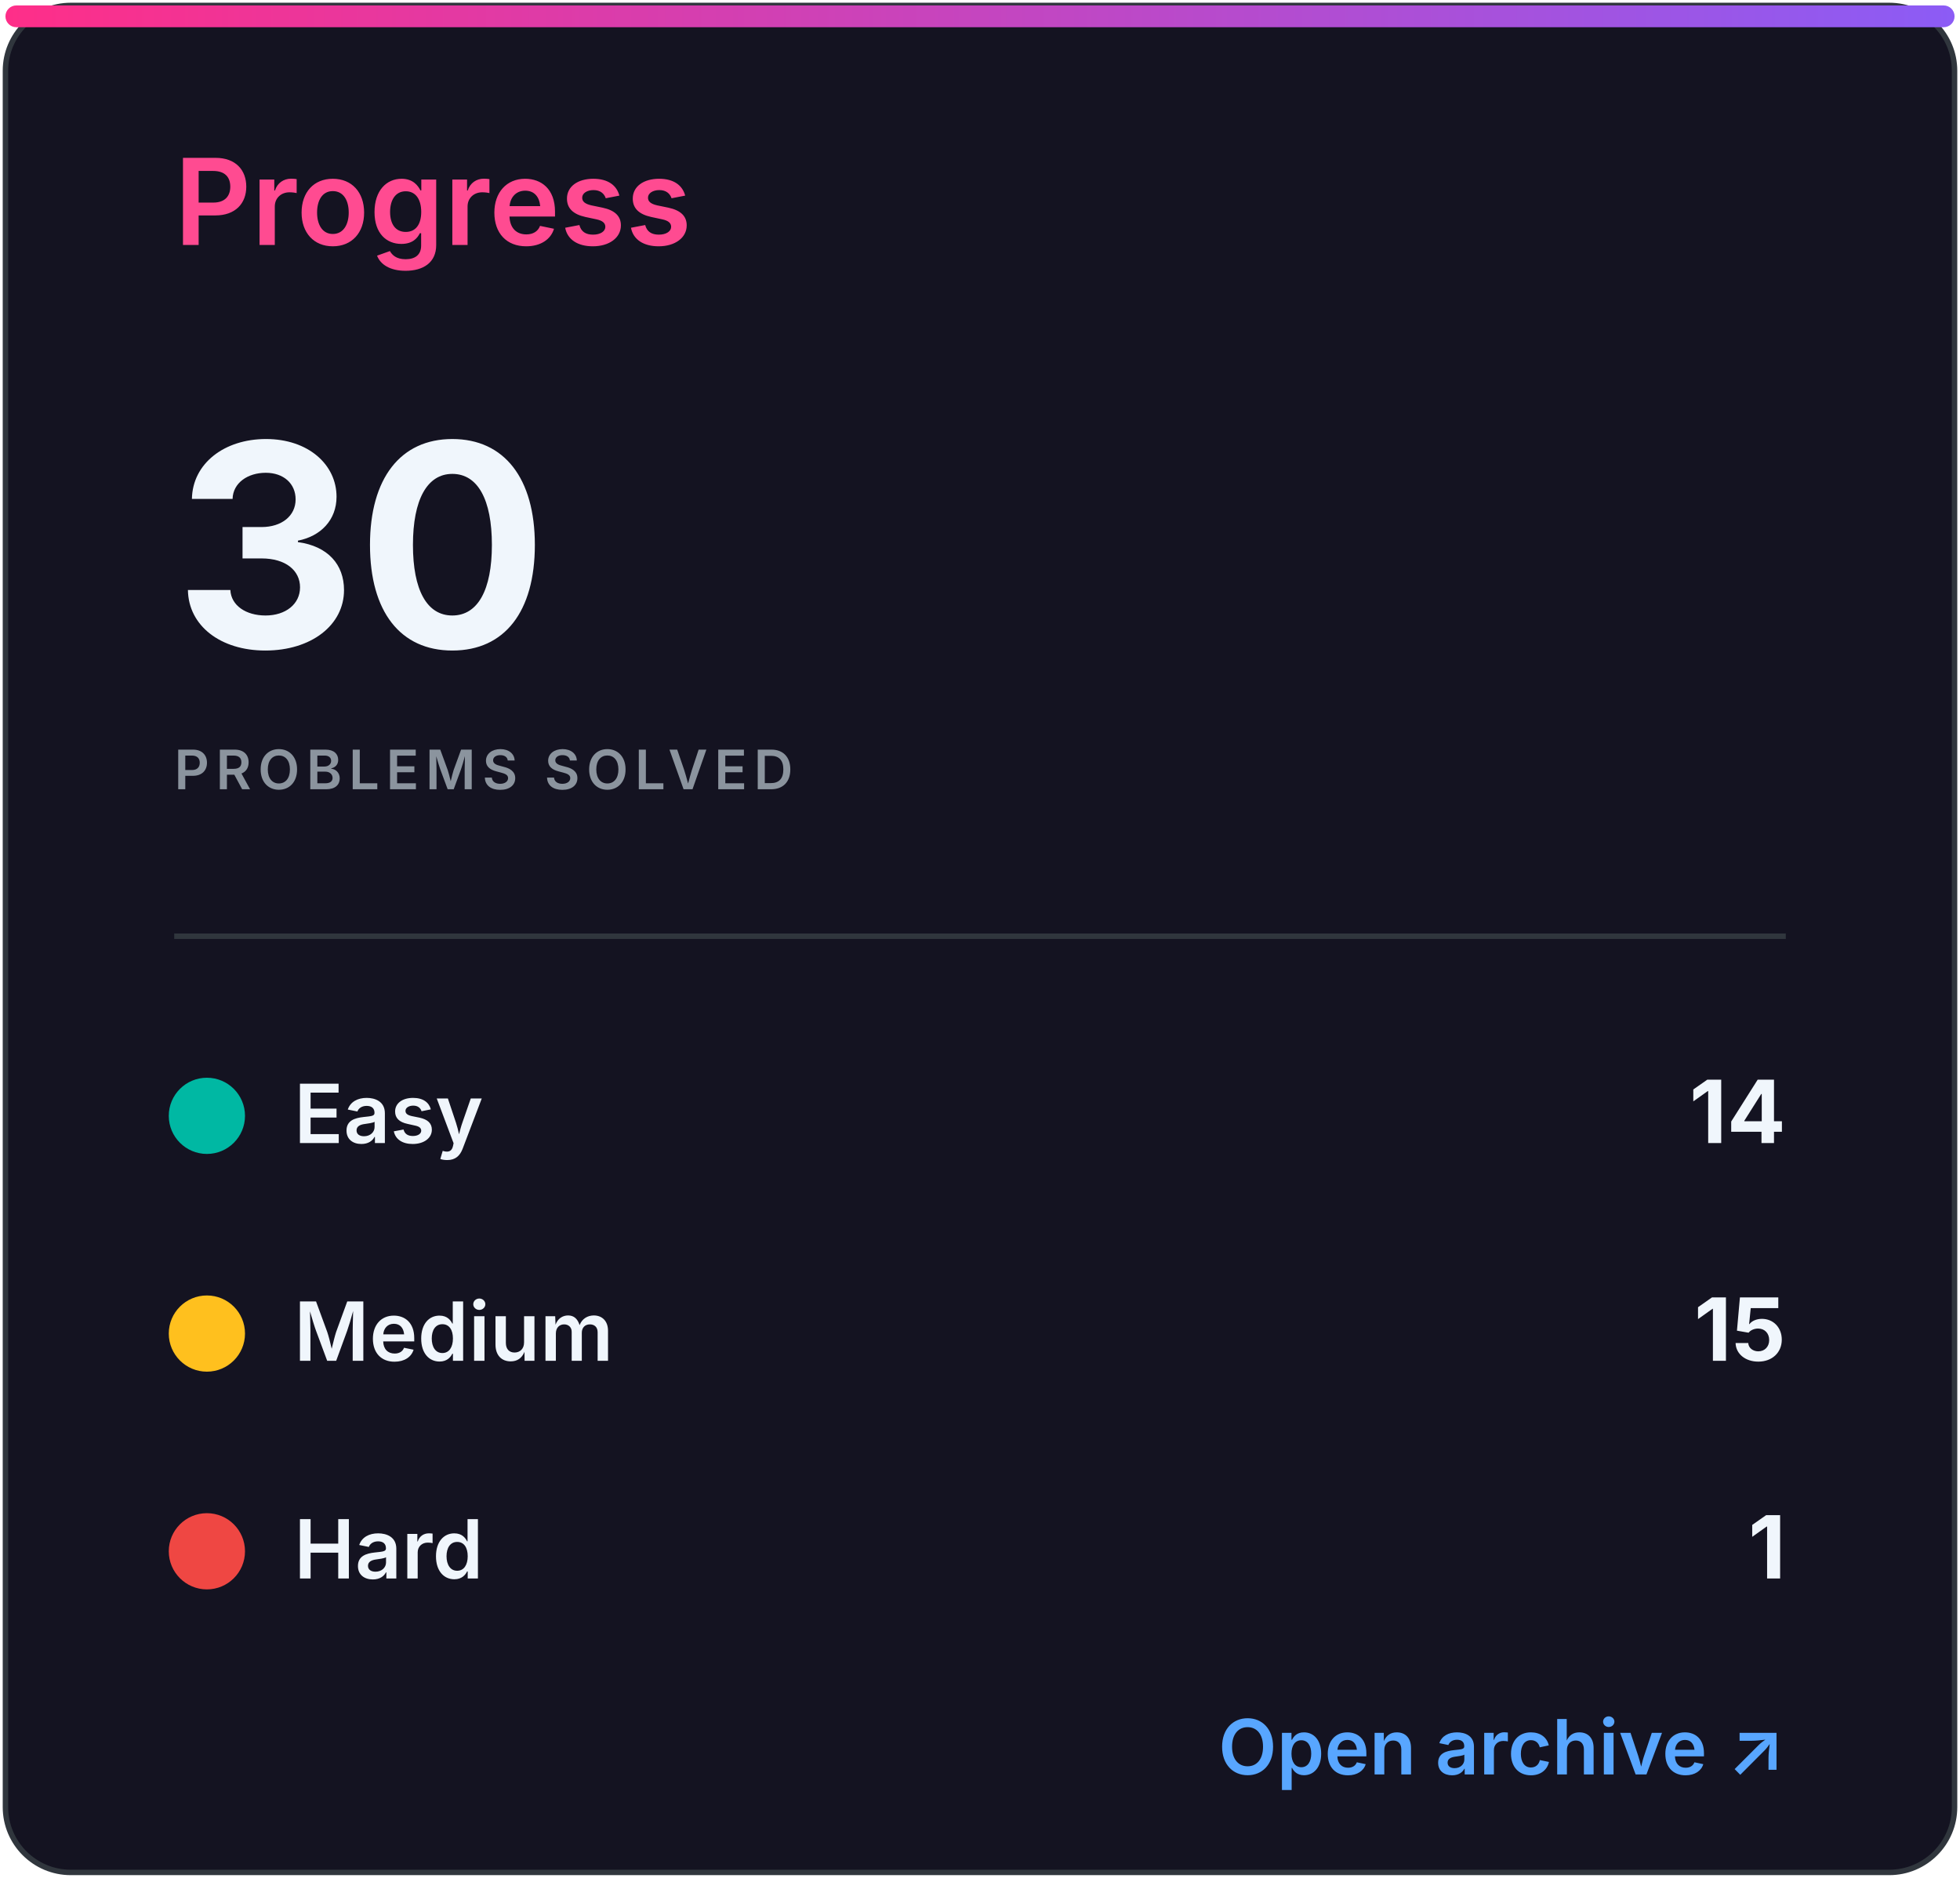
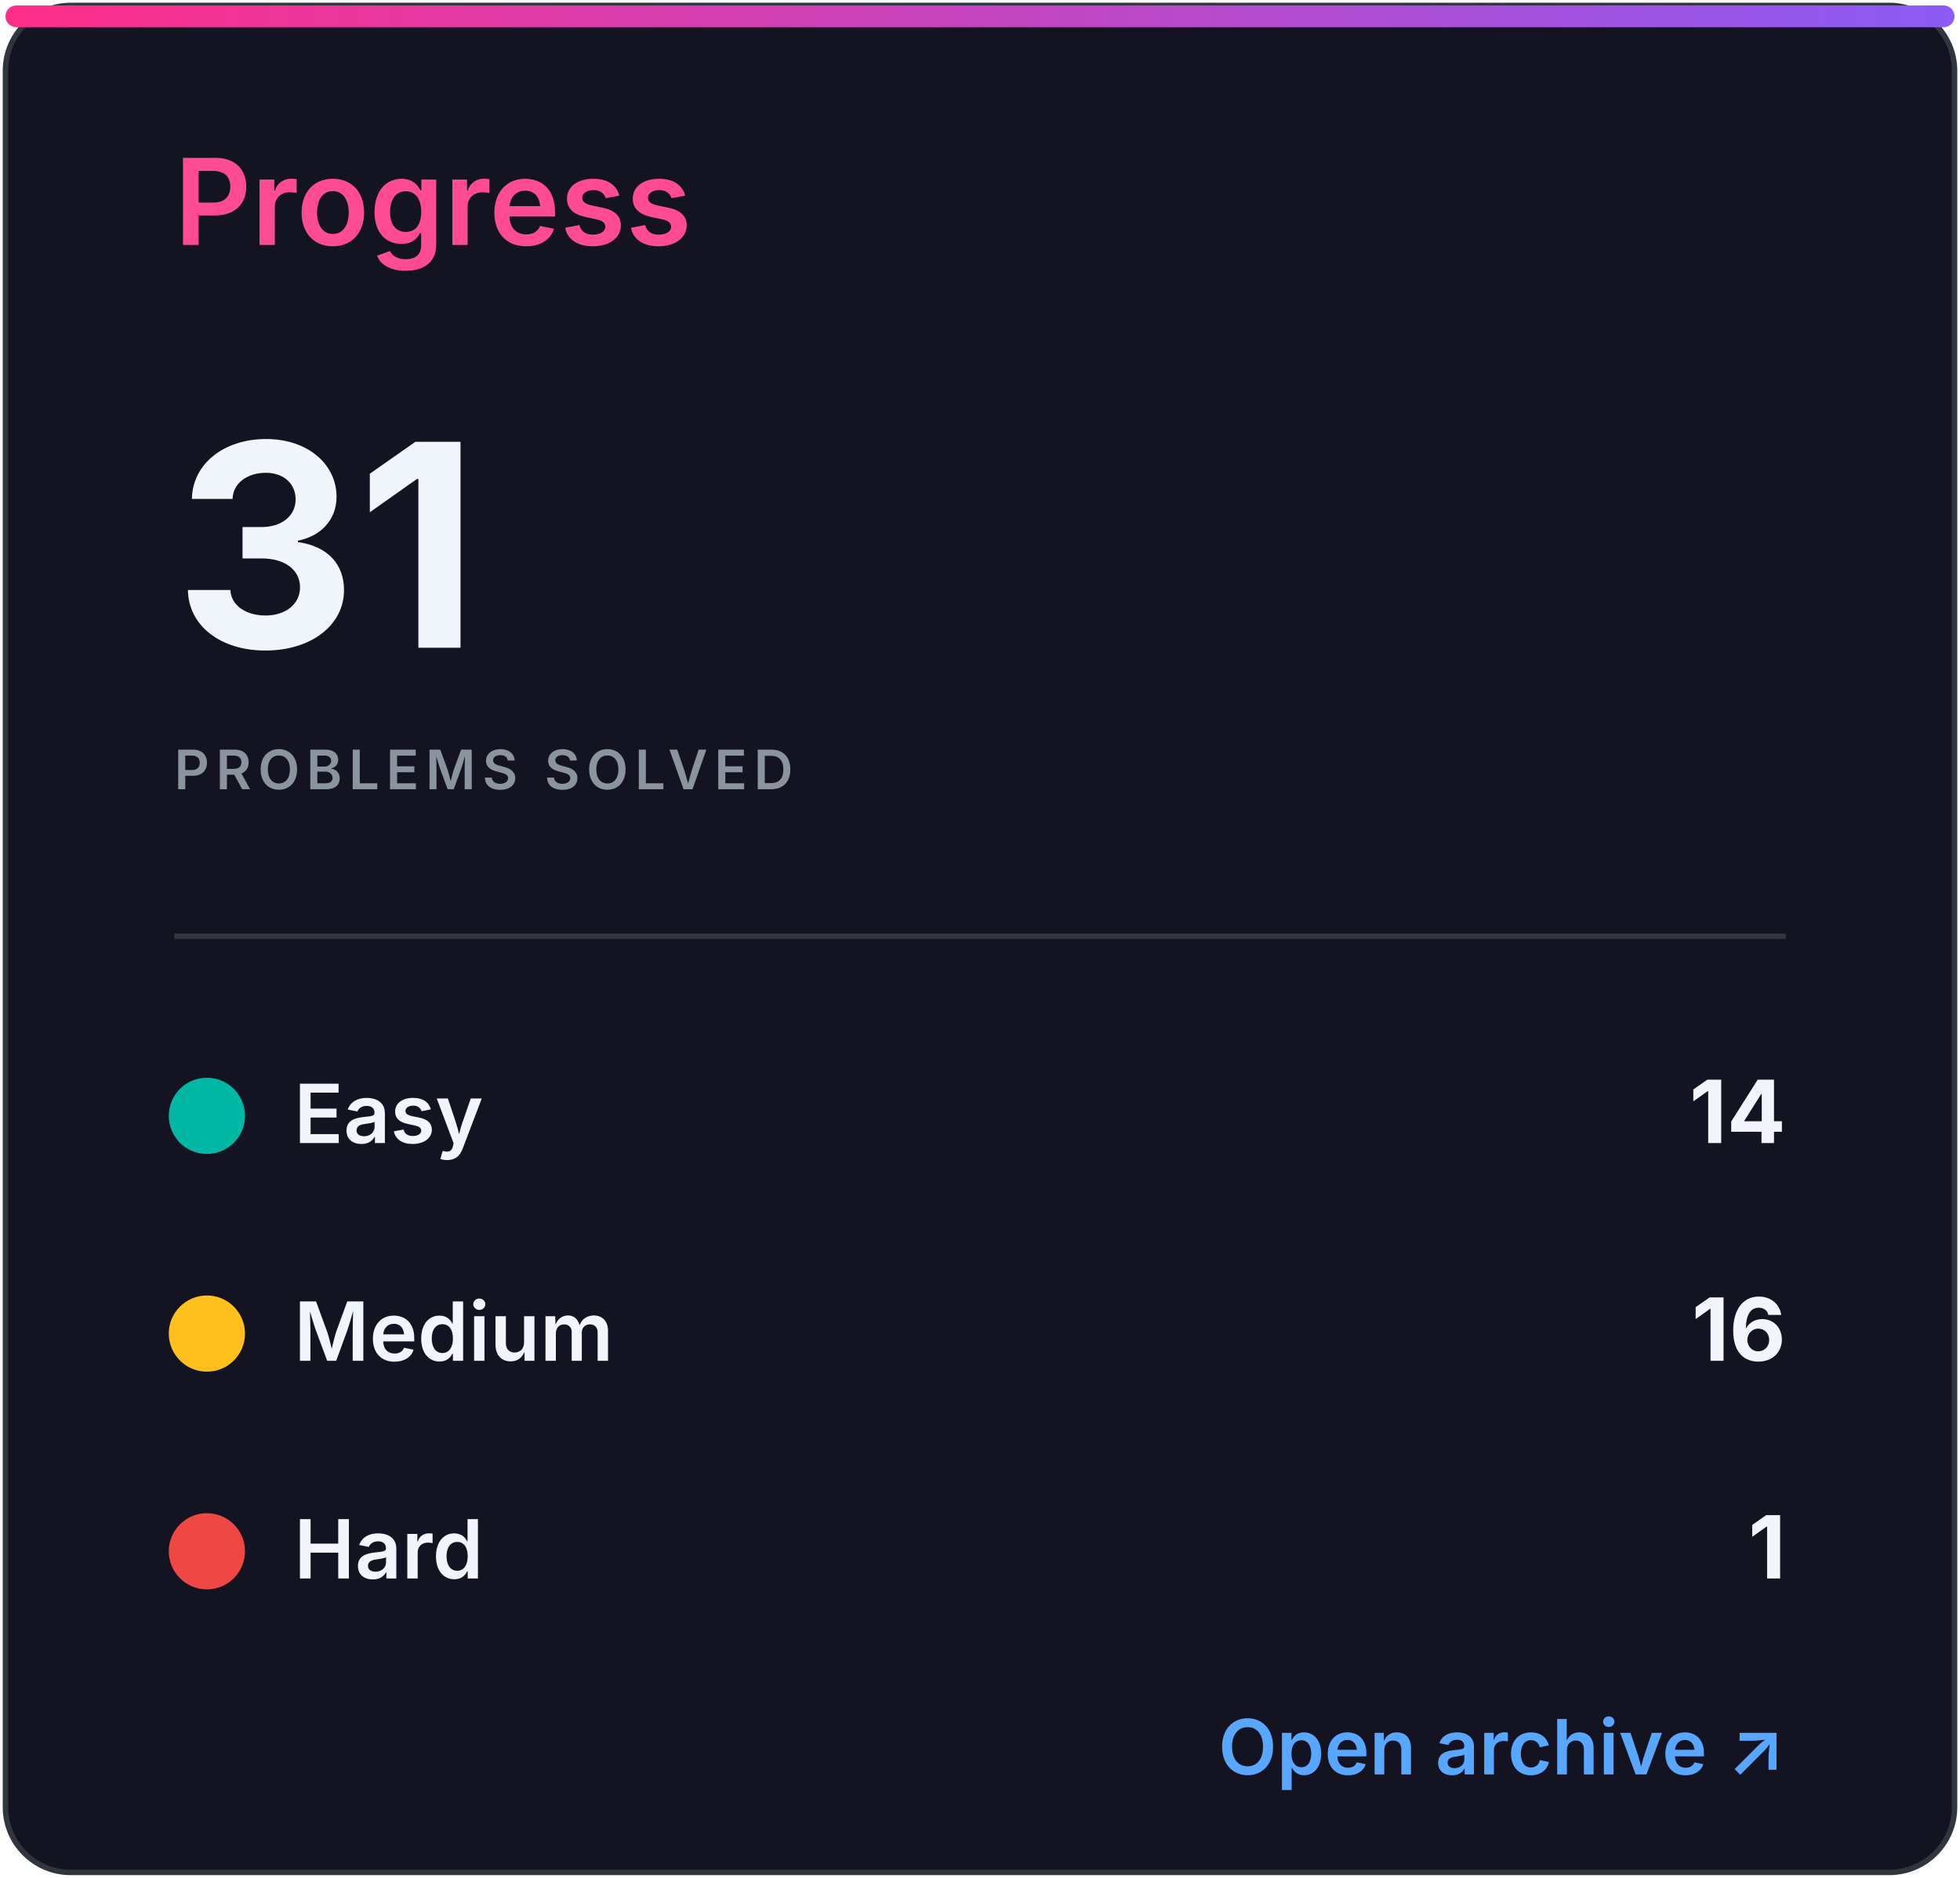
<svg xmlns="http://www.w3.org/2000/svg" width="360" height="345" viewBox="0 0 360 345" role="img" aria-labelledby="title desc">
  <defs>
    <linearGradient id="accent" x1="0" x2="1">
      <stop stop-color="#ff2e88" />
      <stop offset="1" stop-color="#8b5cf6" />
    </linearGradient>
    <clipPath id="bar">
      <rect x="32" y="82" width="296" height="8" rx="4" />
    </clipPath>
    <style>
.heading{font:600 22px -apple-system,BlinkMacSystemFont,'Segoe UI',sans-serif;fill:#ff4b91}
.eyebrow{font:600 10px -apple-system,BlinkMacSystemFont,'Segoe UI',sans-serif;letter-spacing:1.2px;fill:#8b949e}
.total{font:700 52px -apple-system,BlinkMacSystemFont,'Segoe UI',sans-serif;fill:#f0f6fc}
.metric{font:600 15px -apple-system,BlinkMacSystemFont,'Segoe UI',sans-serif;fill:#f0f6fc}
.count{font:700 16px -apple-system,BlinkMacSystemFont,'Segoe UI',sans-serif;fill:#f0f6fc}
.muted{font:500 13px -apple-system,BlinkMacSystemFont,'Segoe UI',sans-serif;fill:#8b949e}
.language{font:700 31px -apple-system,BlinkMacSystemFont,'Segoe UI',sans-serif;fill:#f0f6fc}
.link{font:600 14px -apple-system,BlinkMacSystemFont,'Segoe UI',sans-serif;fill:#58a6ff}
</style>
  </defs>
  <rect x="1" y="1" width="358" height="343" rx="12" fill="#141321" stroke="#30363d" />
  <rect x="1" y="1" width="358" height="4" rx="2" fill="url(#accent)" />
  <text x="32" y="45" class="heading">Progress</text>
-   <text x="32" y="119" class="total">30</text>
+   <text x="32" y="119" class="total">31</text>
  <text x="32" y="145" class="eyebrow">PROBLEMS SOLVED</text>
  <line x1="32" y1="172" x2="328" y2="172" stroke="#30363d" />
  <circle cx="38" cy="205" r="7" fill="#00b8a3" />
  <text x="54" y="210" class="metric">Easy</text>
  <text x="328" y="210" class="count" text-anchor="end">14</text>
  <circle cx="38" cy="245" r="7" fill="#ffc01e" />
  <text x="54" y="250" class="metric">Medium</text>
-   <text x="328" y="250" class="count" text-anchor="end">15</text>
+   <text x="328" y="250" class="count" text-anchor="end">16</text>
  <circle cx="38" cy="285" r="7" fill="#ef4743" />
  <text x="54" y="290" class="metric">Hard</text>
  <text x="328" y="290" class="count" text-anchor="end">1</text>
  <text x="328" y="326" class="link" text-anchor="end">Open archive ↗</text>
</svg>
